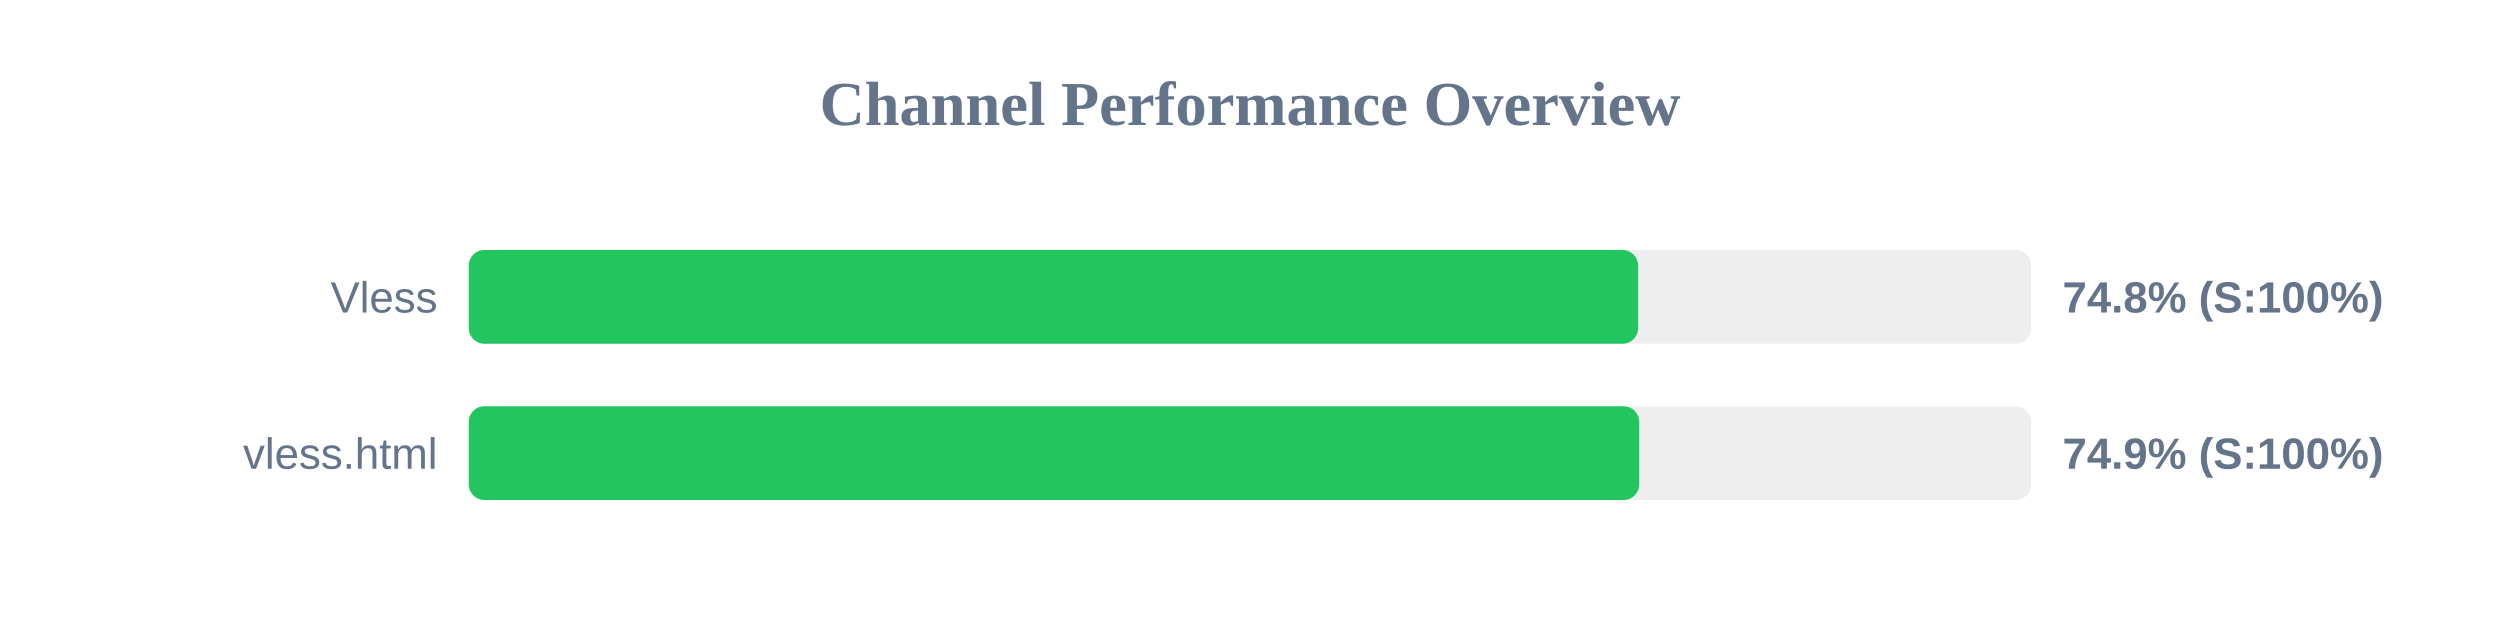
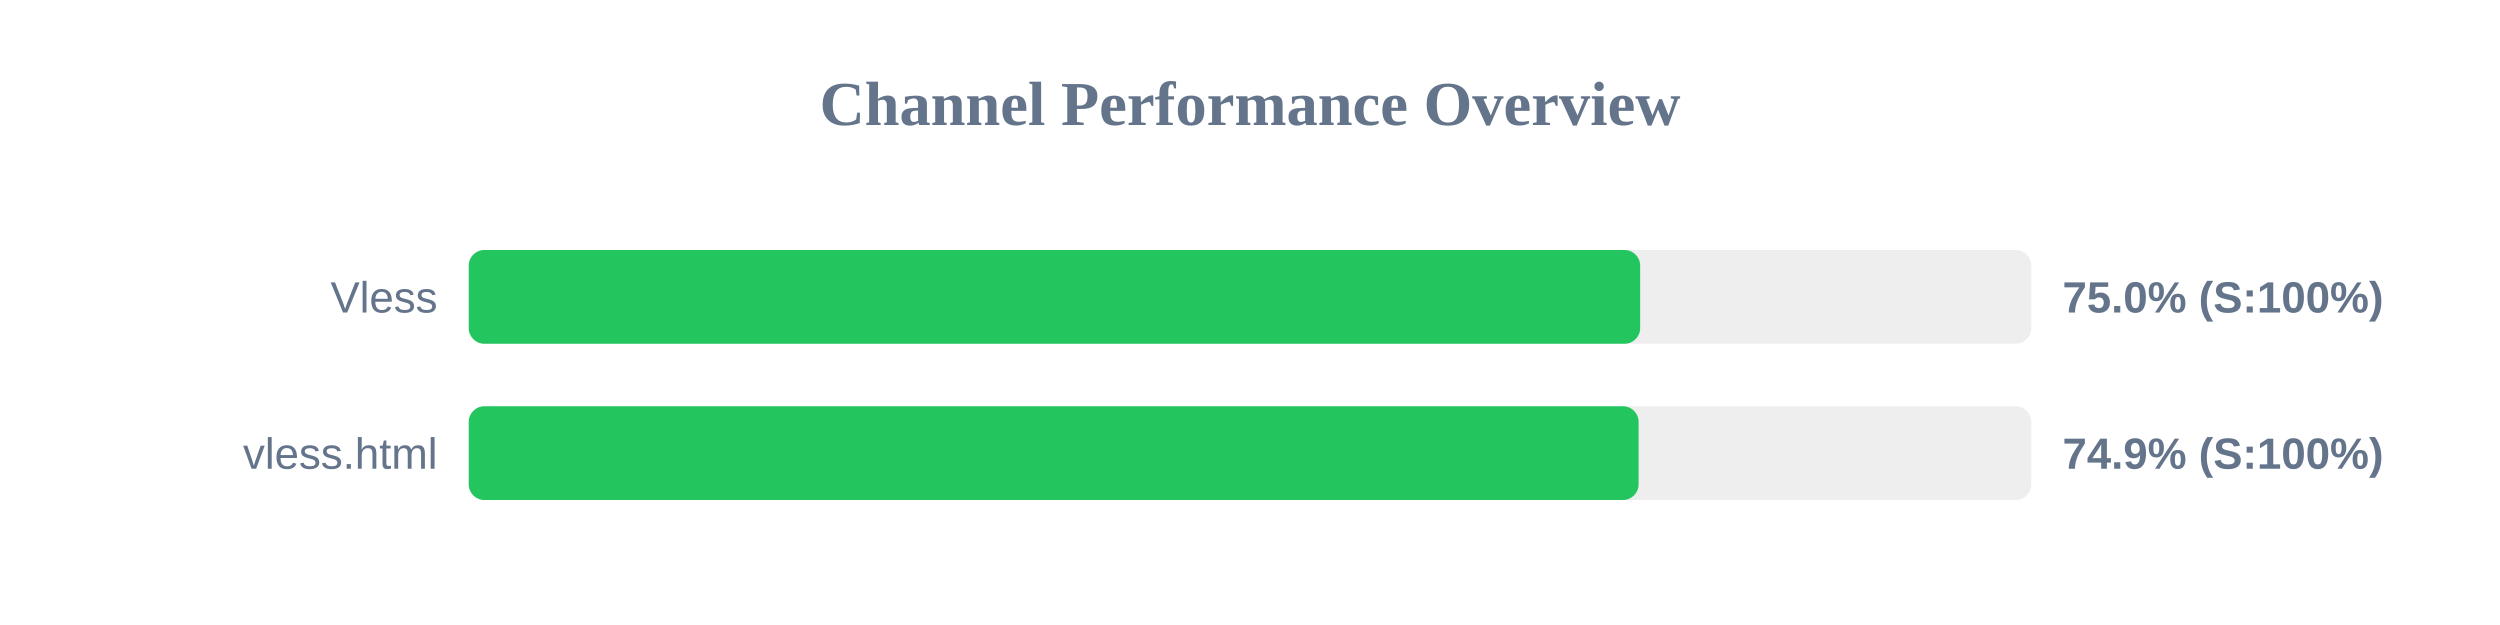
<svg xmlns="http://www.w3.org/2000/svg" width="800" height="200" version="1.1">
  <style>
        .row { font: 14px Arial; fill: #64748b; }
        .score { font: bold 14px Arial; fill: #64748b; }
    </style>
  <text x="400" y="40" text-anchor="middle" font-size="20px" font-weight="bold" fill="#64748b">Channel Performance Overview</text>
  <rect x="150" y="80" width="500" height="30" fill="#eee" rx="5" />
-   <rect x="150" y="80" width="374.2" height="30" fill="#22c55e" rx="5" />
+   <rect x="150" y="80" width="374.85" height="30" fill="#22c55e" rx="5" />
  <text x="140" y="100" text-anchor="end" class="row">Vless</text>
-   <text x="660" y="100" text-anchor="start" class="score">74.8% (S:100%)</text>
+   <text x="660" y="100" text-anchor="start" class="score">75.0% (S:100%)</text>
  <rect x="150" y="130" width="500" height="30" fill="#eee" rx="5" />
-   <rect x="150" y="130" width="374.55" height="30" fill="#22c55e" rx="5" />
+   <rect x="150" y="130" width="374.35" height="30" fill="#22c55e" rx="5" />
  <text x="140" y="150" text-anchor="end" class="row">vless.html</text>
  <text x="660" y="150" text-anchor="start" class="score">74.9% (S:100%)</text>
</svg>
